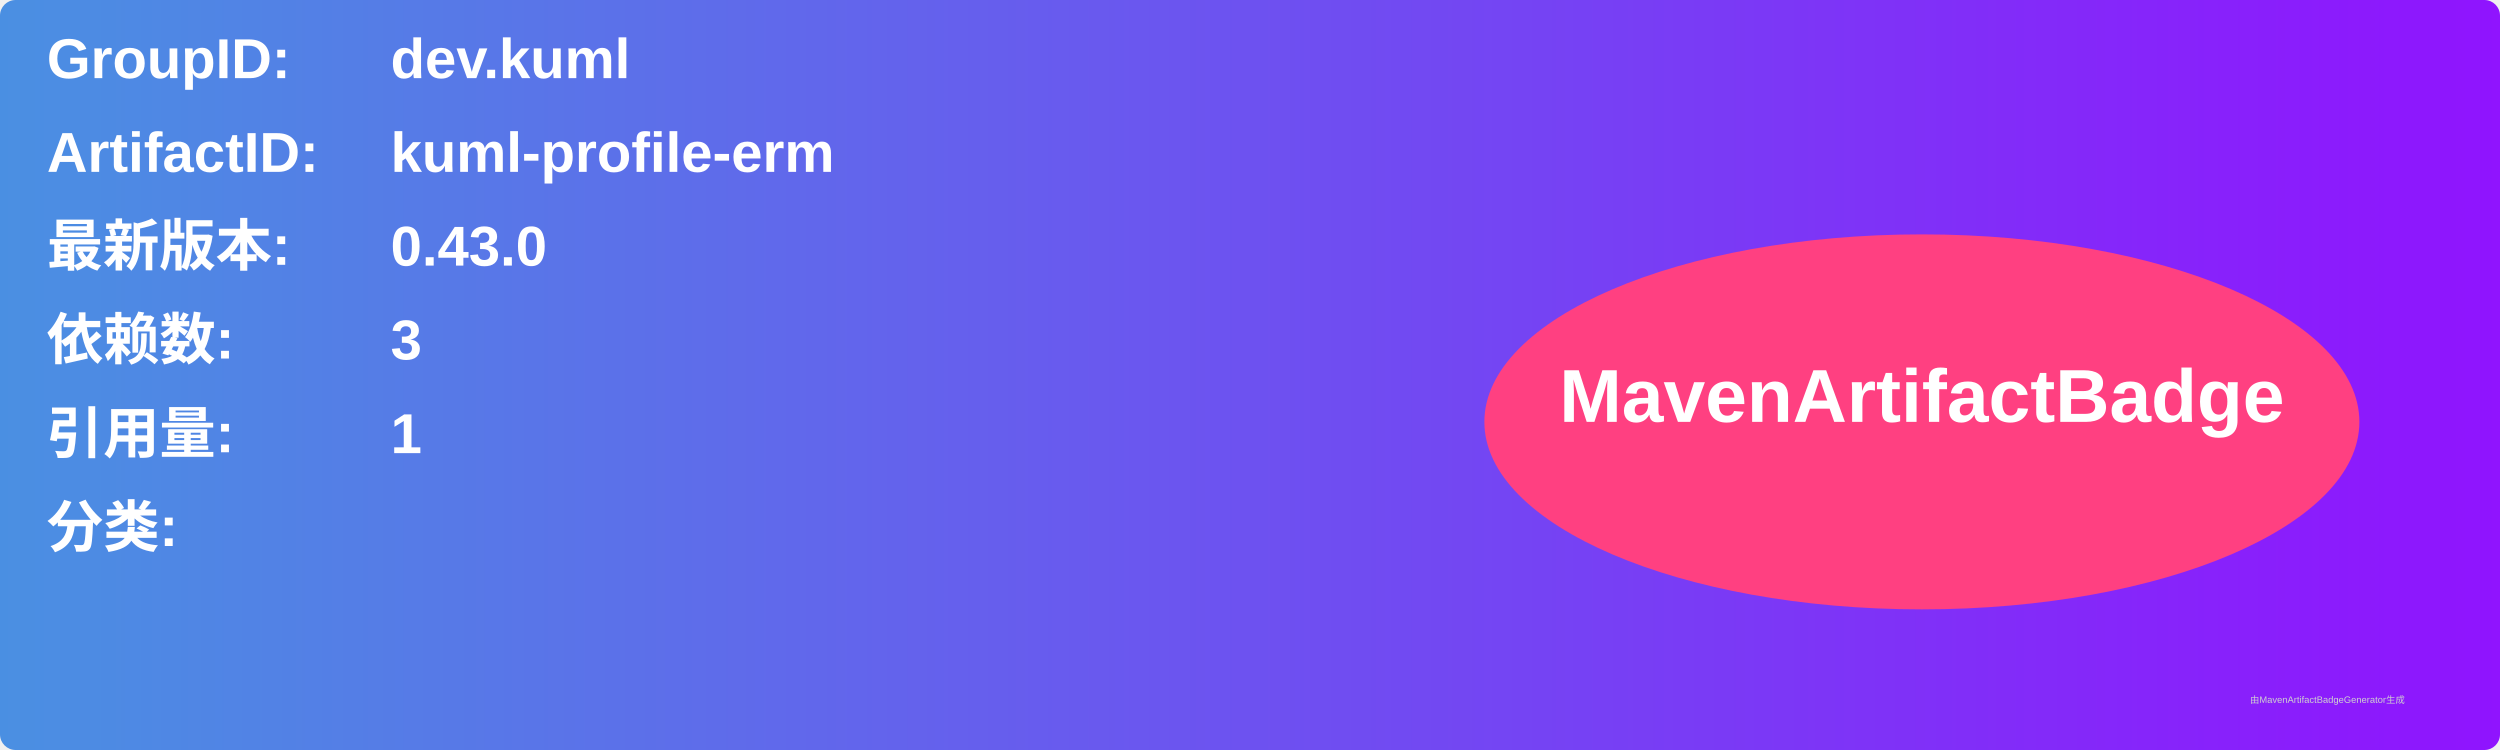
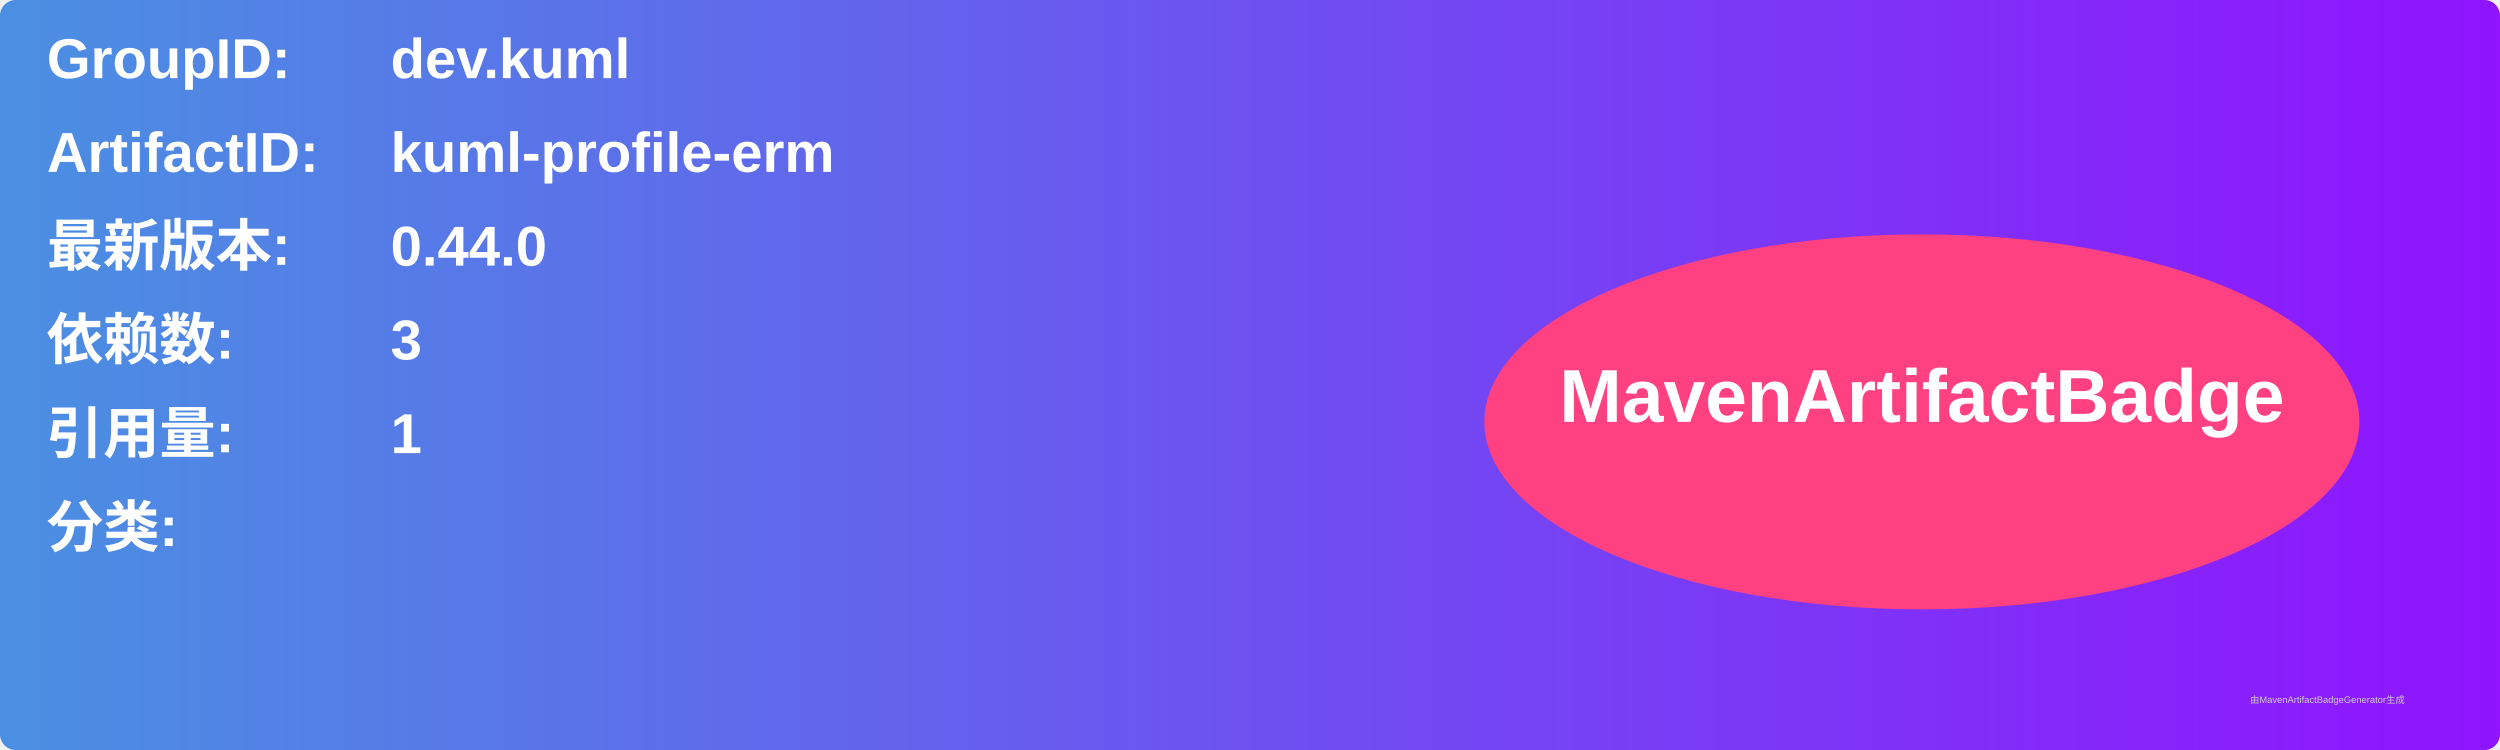
<svg xmlns="http://www.w3.org/2000/svg" width="800" height="240" viewBox="0 0 800 240">
  <linearGradient id="grad" x1="0%" y1="0%" x2="100%" y2="0%">
    <stop offset="0%" stop-color="#4a90e2" />
    <stop offset="100%" stop-color="#9013fe" />
  </linearGradient>
  <rect width="100%" height="100%" rx="5" ry="5" fill="url(#grad)" />
  <g transform="translate(15, 15)">
    <text x="0" y="10" font-family="Arial" font-size="18" fill="white" font-weight="bold" width="260">GroupID:</text>
    <text x="110" y="10" font-family="Arial" font-size="18" fill="white" font-weight="bold" width="460">dev.kuml</text>
    <text x="0" y="40" font-family="Arial" font-size="18" fill="white" font-weight="bold" width="260">ArtifactID:</text>
    <text x="110" y="40" font-family="Arial" font-size="18" fill="white" font-weight="bold" width="460">kuml-profile-erm</text>
    <text x="0" y="70" font-family="Arial" font-size="18" fill="white" font-weight="bold">最新版本:</text>
    <text x="110" y="70" font-family="Arial" font-size="18" fill="white" font-weight="bold">
-       <tspan font-weight="bold">0.43.0</tspan>
+       <tspan font-weight="bold">0.44.0</tspan>
    </text>
    <text x="0" y="100" font-family="Arial" font-size="18" fill="white" font-weight="bold">依赖数: </text>
    <text x="110" y="100" font-family="Arial" font-size="18" fill="white">
      <tspan font-weight="bold">3</tspan>
    </text>
    <text x="0" y="130" font-family="Arial" font-size="18" fill="white" font-weight="bold">引用量: </text>
    <text x="110" y="130" font-family="Arial" font-size="18" fill="white">
      <tspan font-weight="bold">1</tspan>
    </text>
    <text x="0" y="160" font-family="Arial" font-size="18" fill="white" font-weight="bold">分类:</text>
    <text x="10" y="190" font-family="Arial" font-size="10" fill="white">
      <tspan font-weight="bold" />
    </text>
    <ellipse cx="600" cy="120" rx="140" ry="60" fill="#ff4081" />
    <text x="600" y="120" text-anchor="middle" font-family="Arial" font-size="24" fill="white" font-weight="bold">MavenArtifactBadge</text>
  </g>
  <text x="720" y="225" font-family="Arial" font-size="3" fill="#d0d0d0">由MavenArtifactBadgeGenerator生成</text>
</svg>
